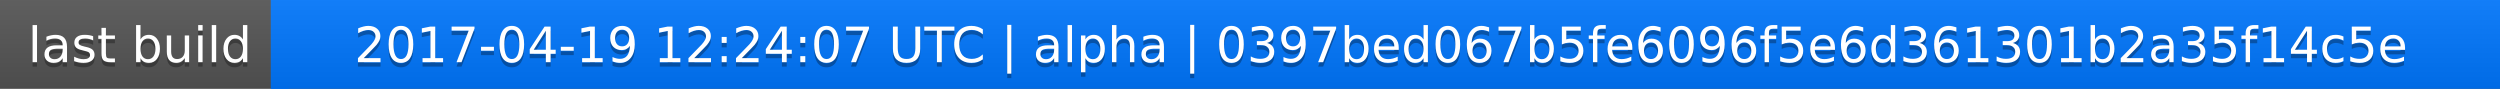
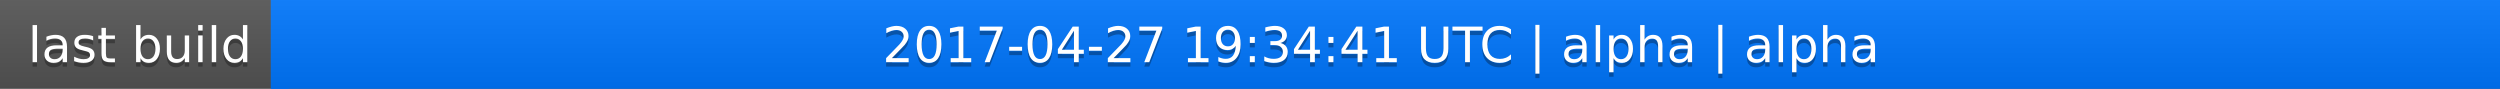
<svg xmlns="http://www.w3.org/2000/svg" width="563" height="20">
  <linearGradient id="a" x2="0" y2="100%">
    <stop offset="0" stop-color="#bbb" stop-opacity=".1" />
    <stop offset="1" stop-opacity=".1" />
  </linearGradient>
  <rect rx="0" width="563" height="20" fill="#555" />
  <rect rx="0" x="61" width="502" height="20" fill="#07f" />
  <path fill="#07f" d="M61 0h4v20h-4z" />
  <rect rx="0" width="563" height="20" fill="url(#a)" />
  <g fill="#fff" text-anchor="middle" font-family="DejaVu Sans,Verdana,Geneva,sans-serif" font-size="11">
    <text x="31.5" y="15" fill="#010101" fill-opacity=".3">last build</text>
    <text x="31.5" y="14">last build</text>
-     <text x="311" y="15" fill="#010101" fill-opacity=".3">2017-04-19 12:24:07 UTC | alpha | 0397bed067b5fe6096f5e6d361301b2a35f14c5e</text>
-     <text x="311" y="14">2017-04-19 12:24:07 UTC | alpha | 0397bed067b5fe6096f5e6d361301b2a35f14c5e</text>
+     <text x="311" y="15" fill="#010101" fill-opacity=".3">2017-04-27 19:34:41 UTC | alpha | alpha</text>
+     <text x="311" y="14">2017-04-27 19:34:41 UTC | alpha | alpha</text>
  </g>
</svg>
